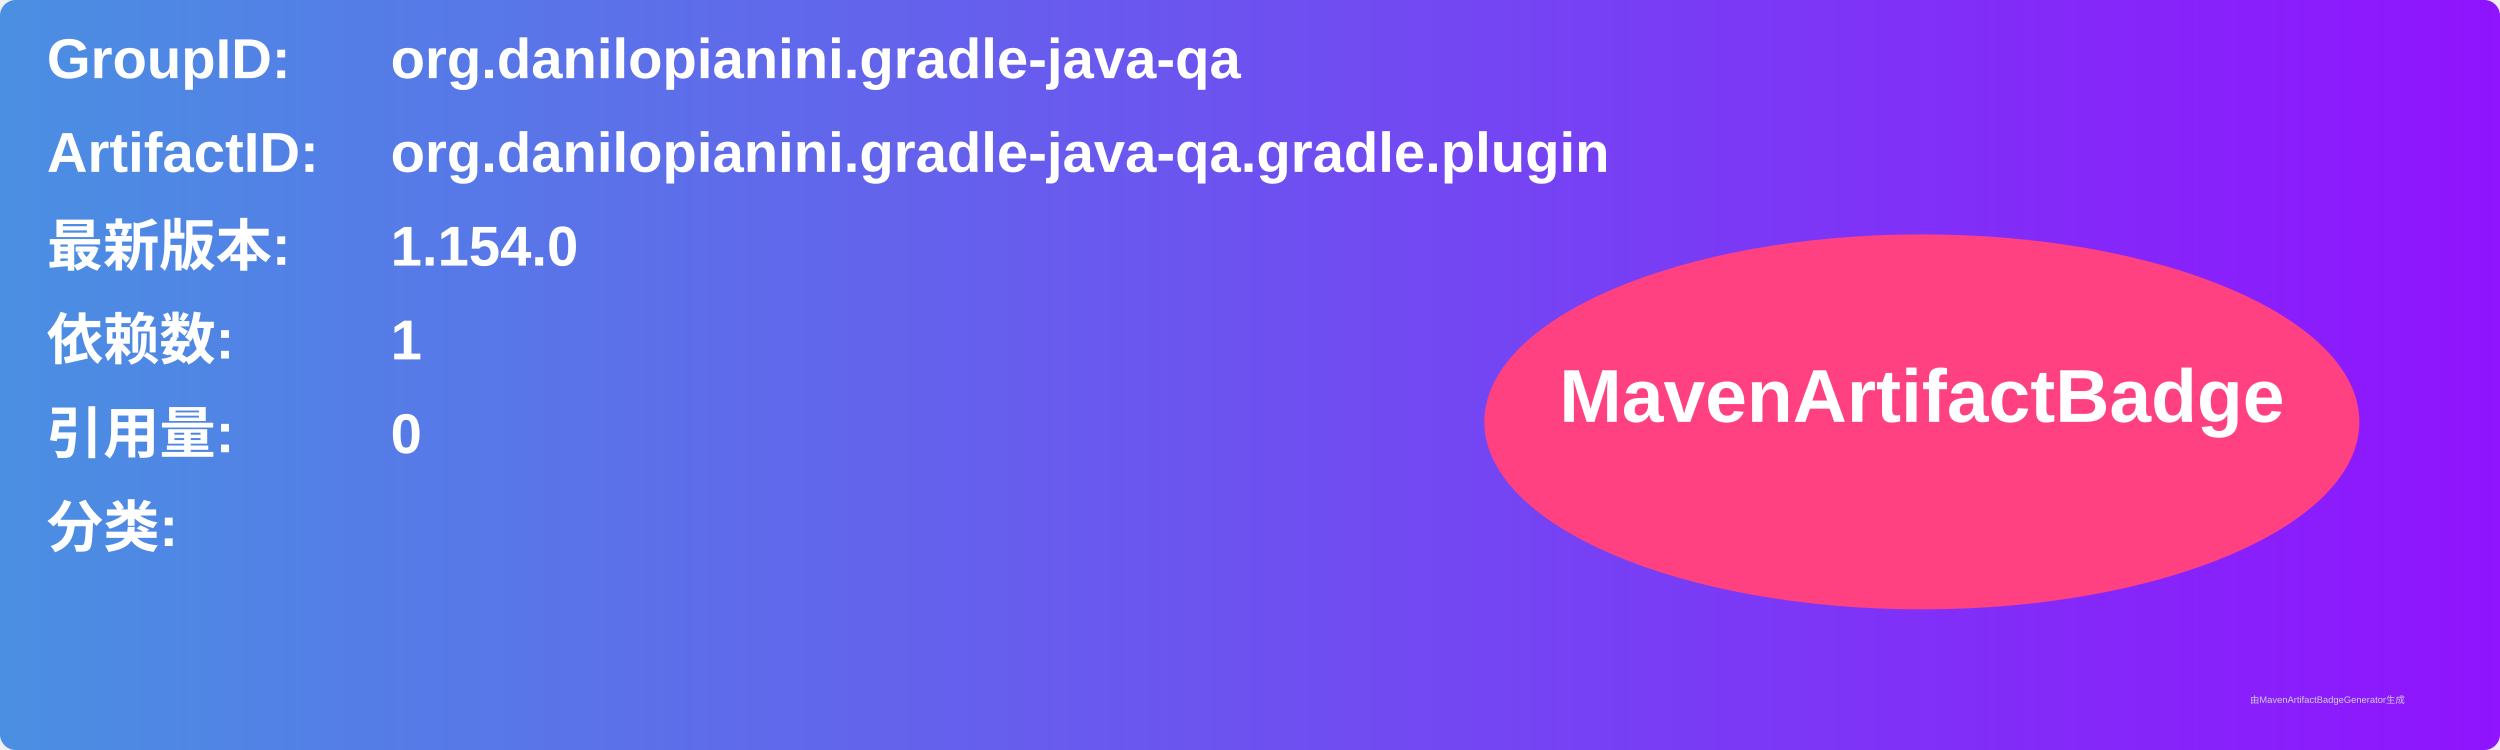
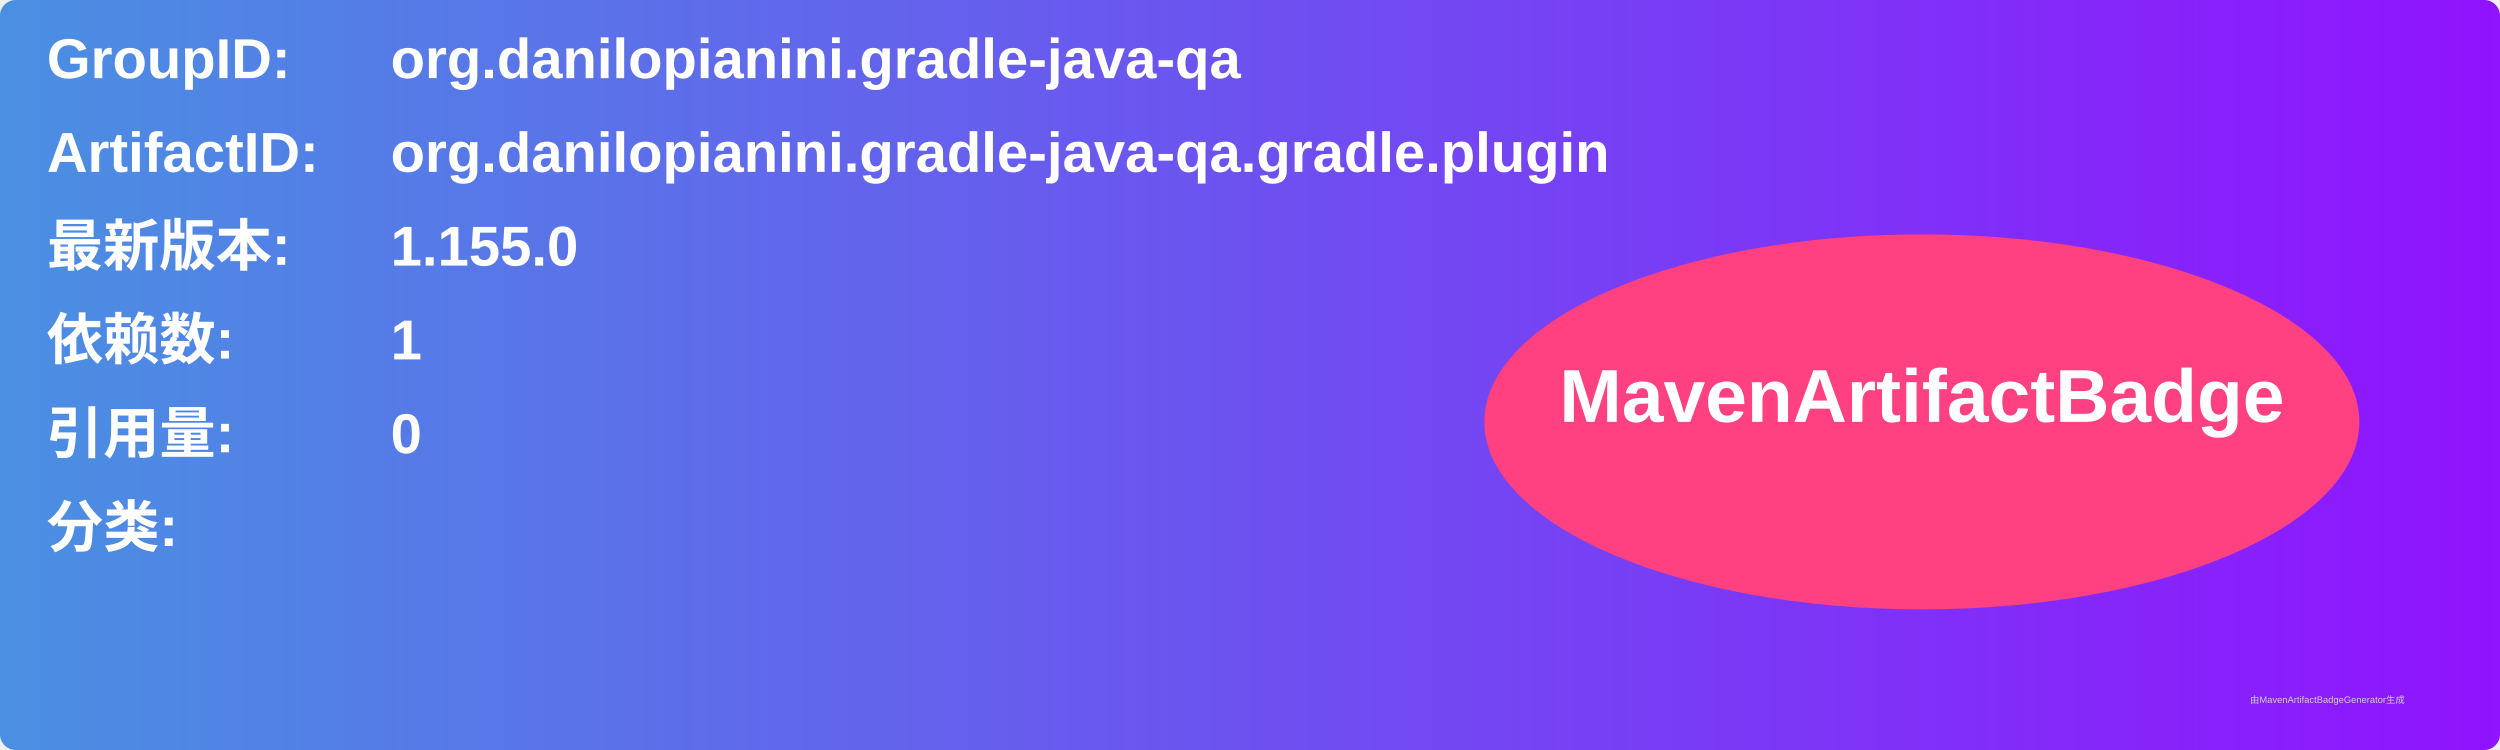
<svg xmlns="http://www.w3.org/2000/svg" width="800" height="240" viewBox="0 0 800 240">
  <linearGradient id="grad" x1="0%" y1="0%" x2="100%" y2="0%">
    <stop offset="0%" stop-color="#4a90e2" />
    <stop offset="100%" stop-color="#9013fe" />
  </linearGradient>
  <rect width="100%" height="100%" rx="5" ry="5" fill="url(#grad)" />
  <g transform="translate(15, 15)">
    <text x="0" y="10" font-family="Arial" font-size="18" fill="white" font-weight="bold" width="260">GroupID:</text>
    <text x="110" y="10" font-family="Arial" font-size="18" fill="white" font-weight="bold" width="460">org.danilopianini.gradle-java-qa</text>
    <text x="0" y="40" font-family="Arial" font-size="18" fill="white" font-weight="bold" width="260">ArtifactID:</text>
    <text x="110" y="40" font-family="Arial" font-size="18" fill="white" font-weight="bold" width="460">org.danilopianini.gradle-java-qa.gradle.plugin</text>
    <text x="0" y="70" font-family="Arial" font-size="18" fill="white" font-weight="bold">最新版本:</text>
    <text x="110" y="70" font-family="Arial" font-size="18" fill="white" font-weight="bold">
-       <tspan font-weight="bold">1.154.0</tspan>
+       <tspan font-weight="bold">1.155.0</tspan>
    </text>
    <text x="0" y="100" font-family="Arial" font-size="18" fill="white" font-weight="bold">依赖数: </text>
    <text x="110" y="100" font-family="Arial" font-size="18" fill="white">
      <tspan font-weight="bold">1</tspan>
    </text>
    <text x="0" y="130" font-family="Arial" font-size="18" fill="white" font-weight="bold">引用量: </text>
    <text x="110" y="130" font-family="Arial" font-size="18" fill="white">
      <tspan font-weight="bold">0</tspan>
    </text>
    <text x="0" y="160" font-family="Arial" font-size="18" fill="white" font-weight="bold">分类:</text>
    <text x="10" y="190" font-family="Arial" font-size="10" fill="white">
      <tspan font-weight="bold" />
    </text>
    <ellipse cx="600" cy="120" rx="140" ry="60" fill="#ff4081" />
    <text x="600" y="120" text-anchor="middle" font-family="Arial" font-size="24" fill="white" font-weight="bold">MavenArtifactBadge</text>
  </g>
  <text x="720" y="225" font-family="Arial" font-size="3" fill="#d0d0d0">由MavenArtifactBadgeGenerator生成</text>
</svg>
